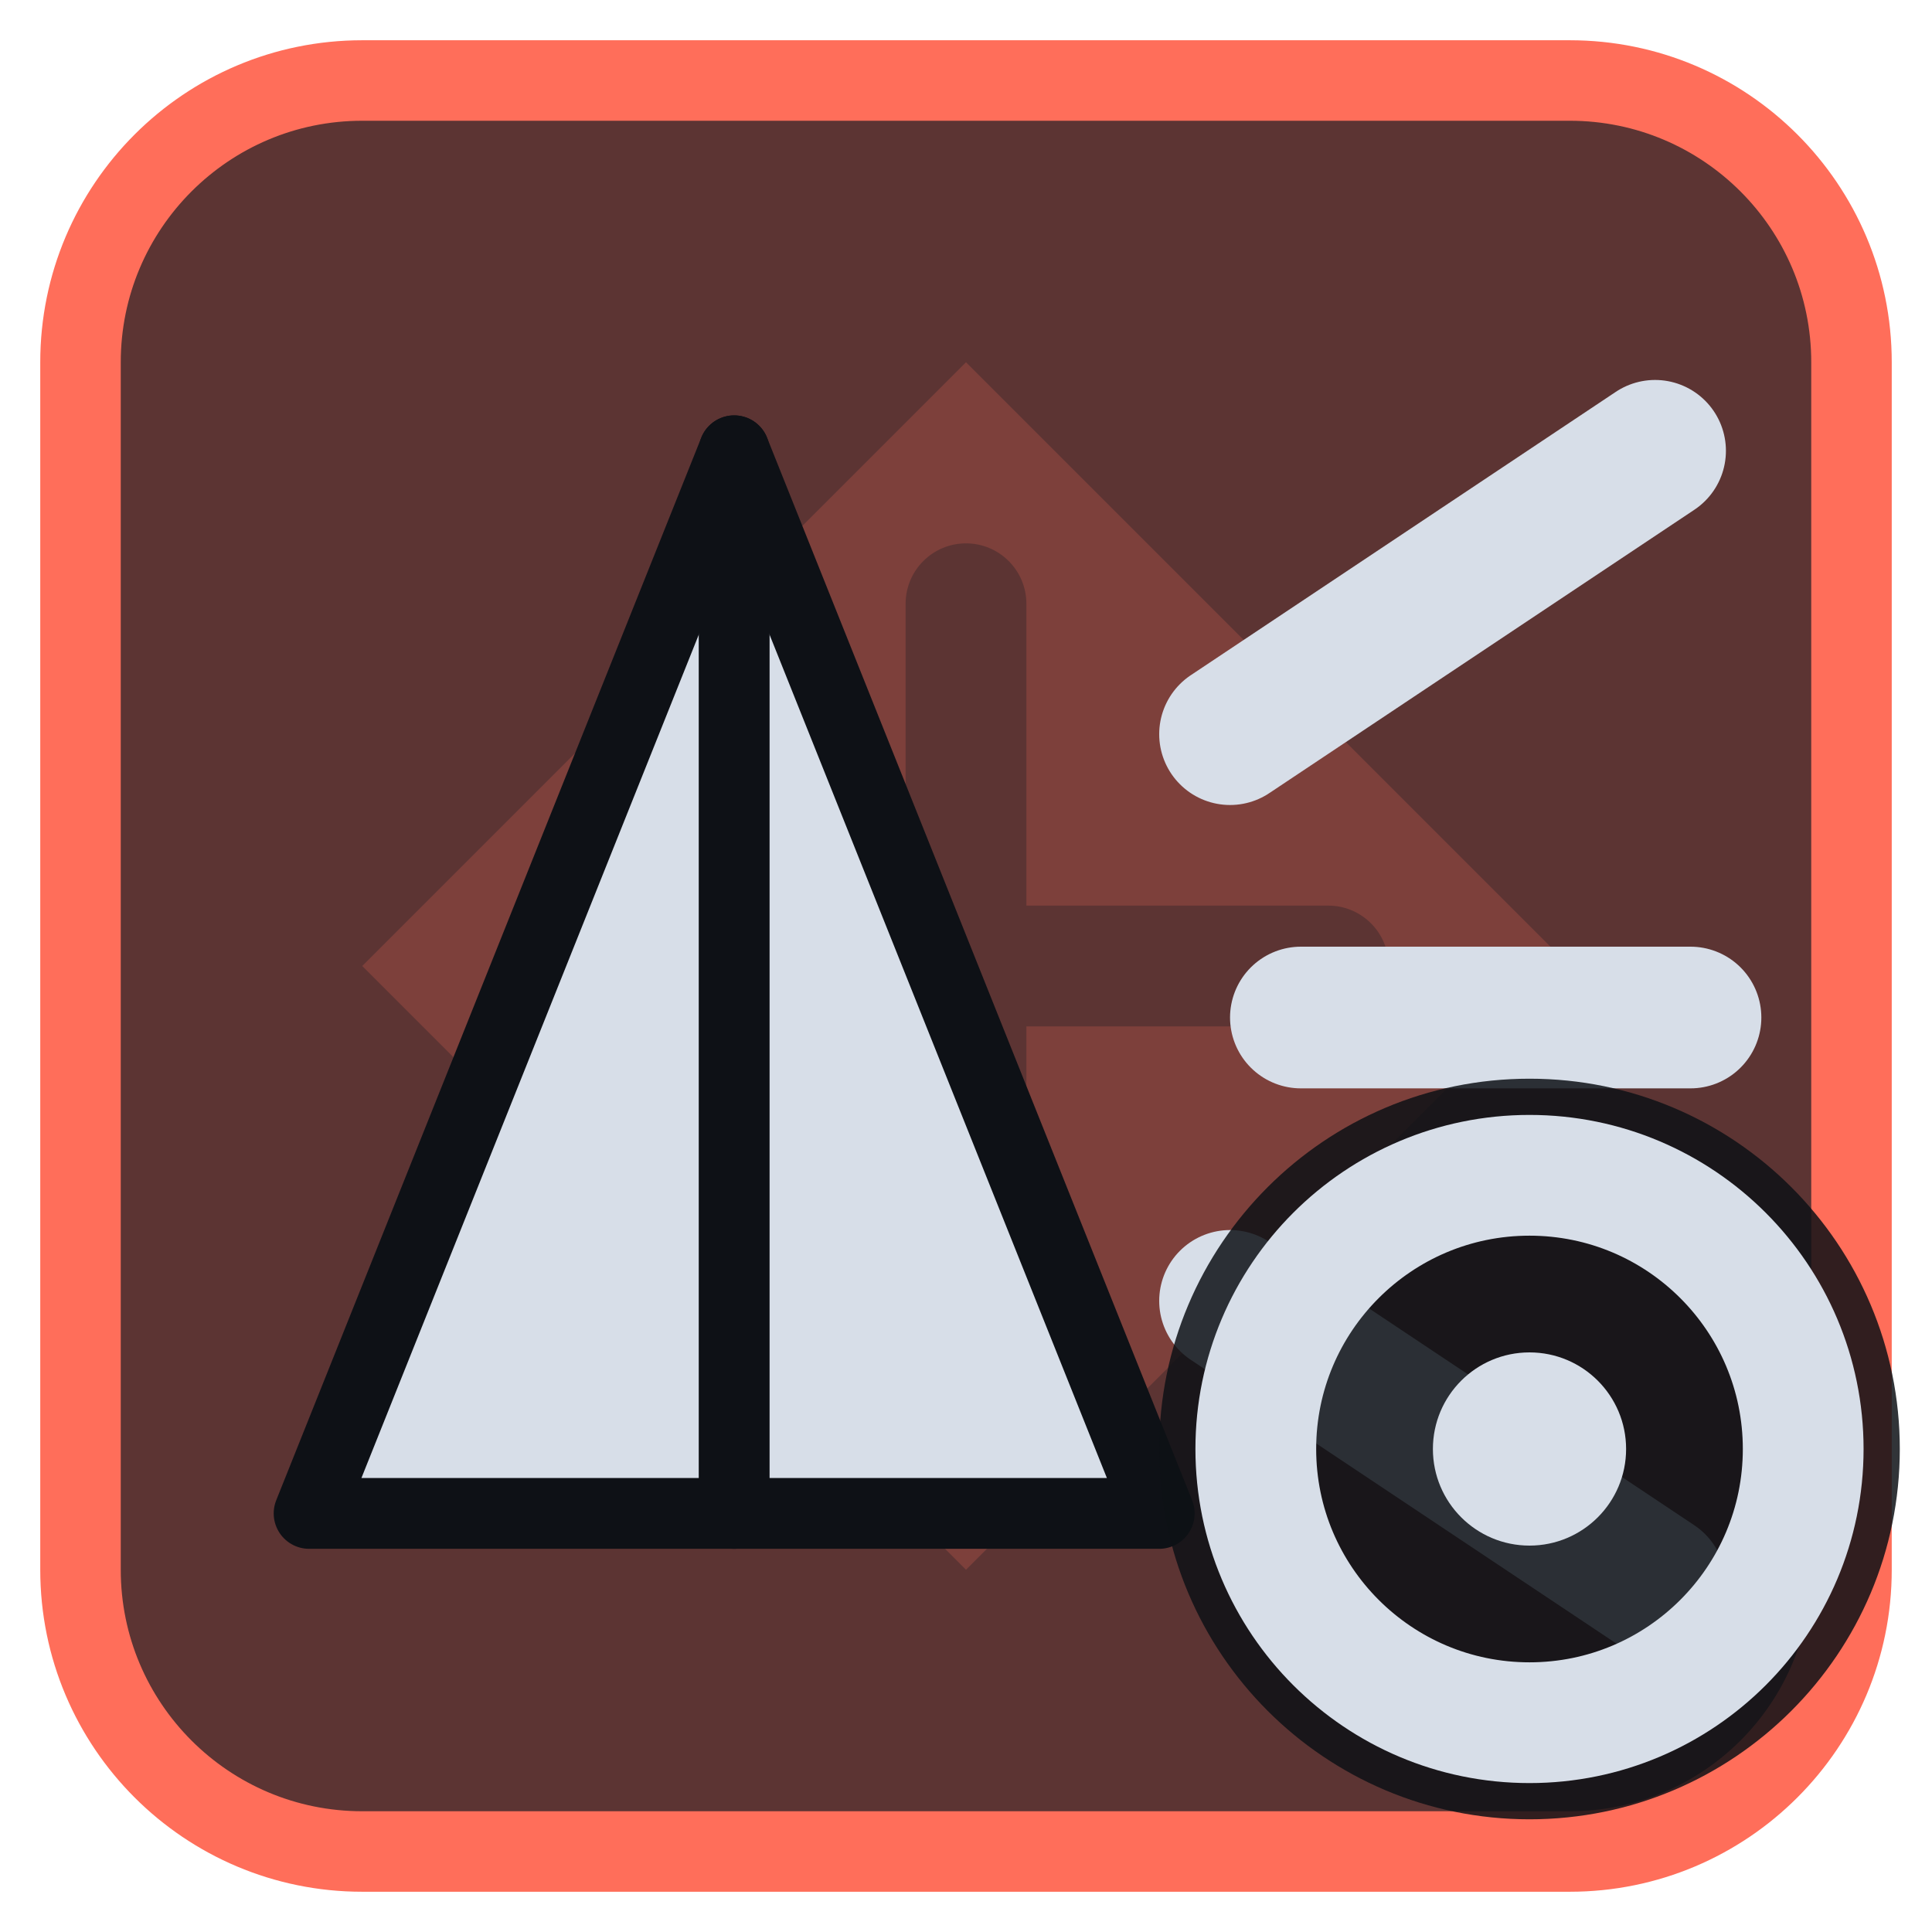
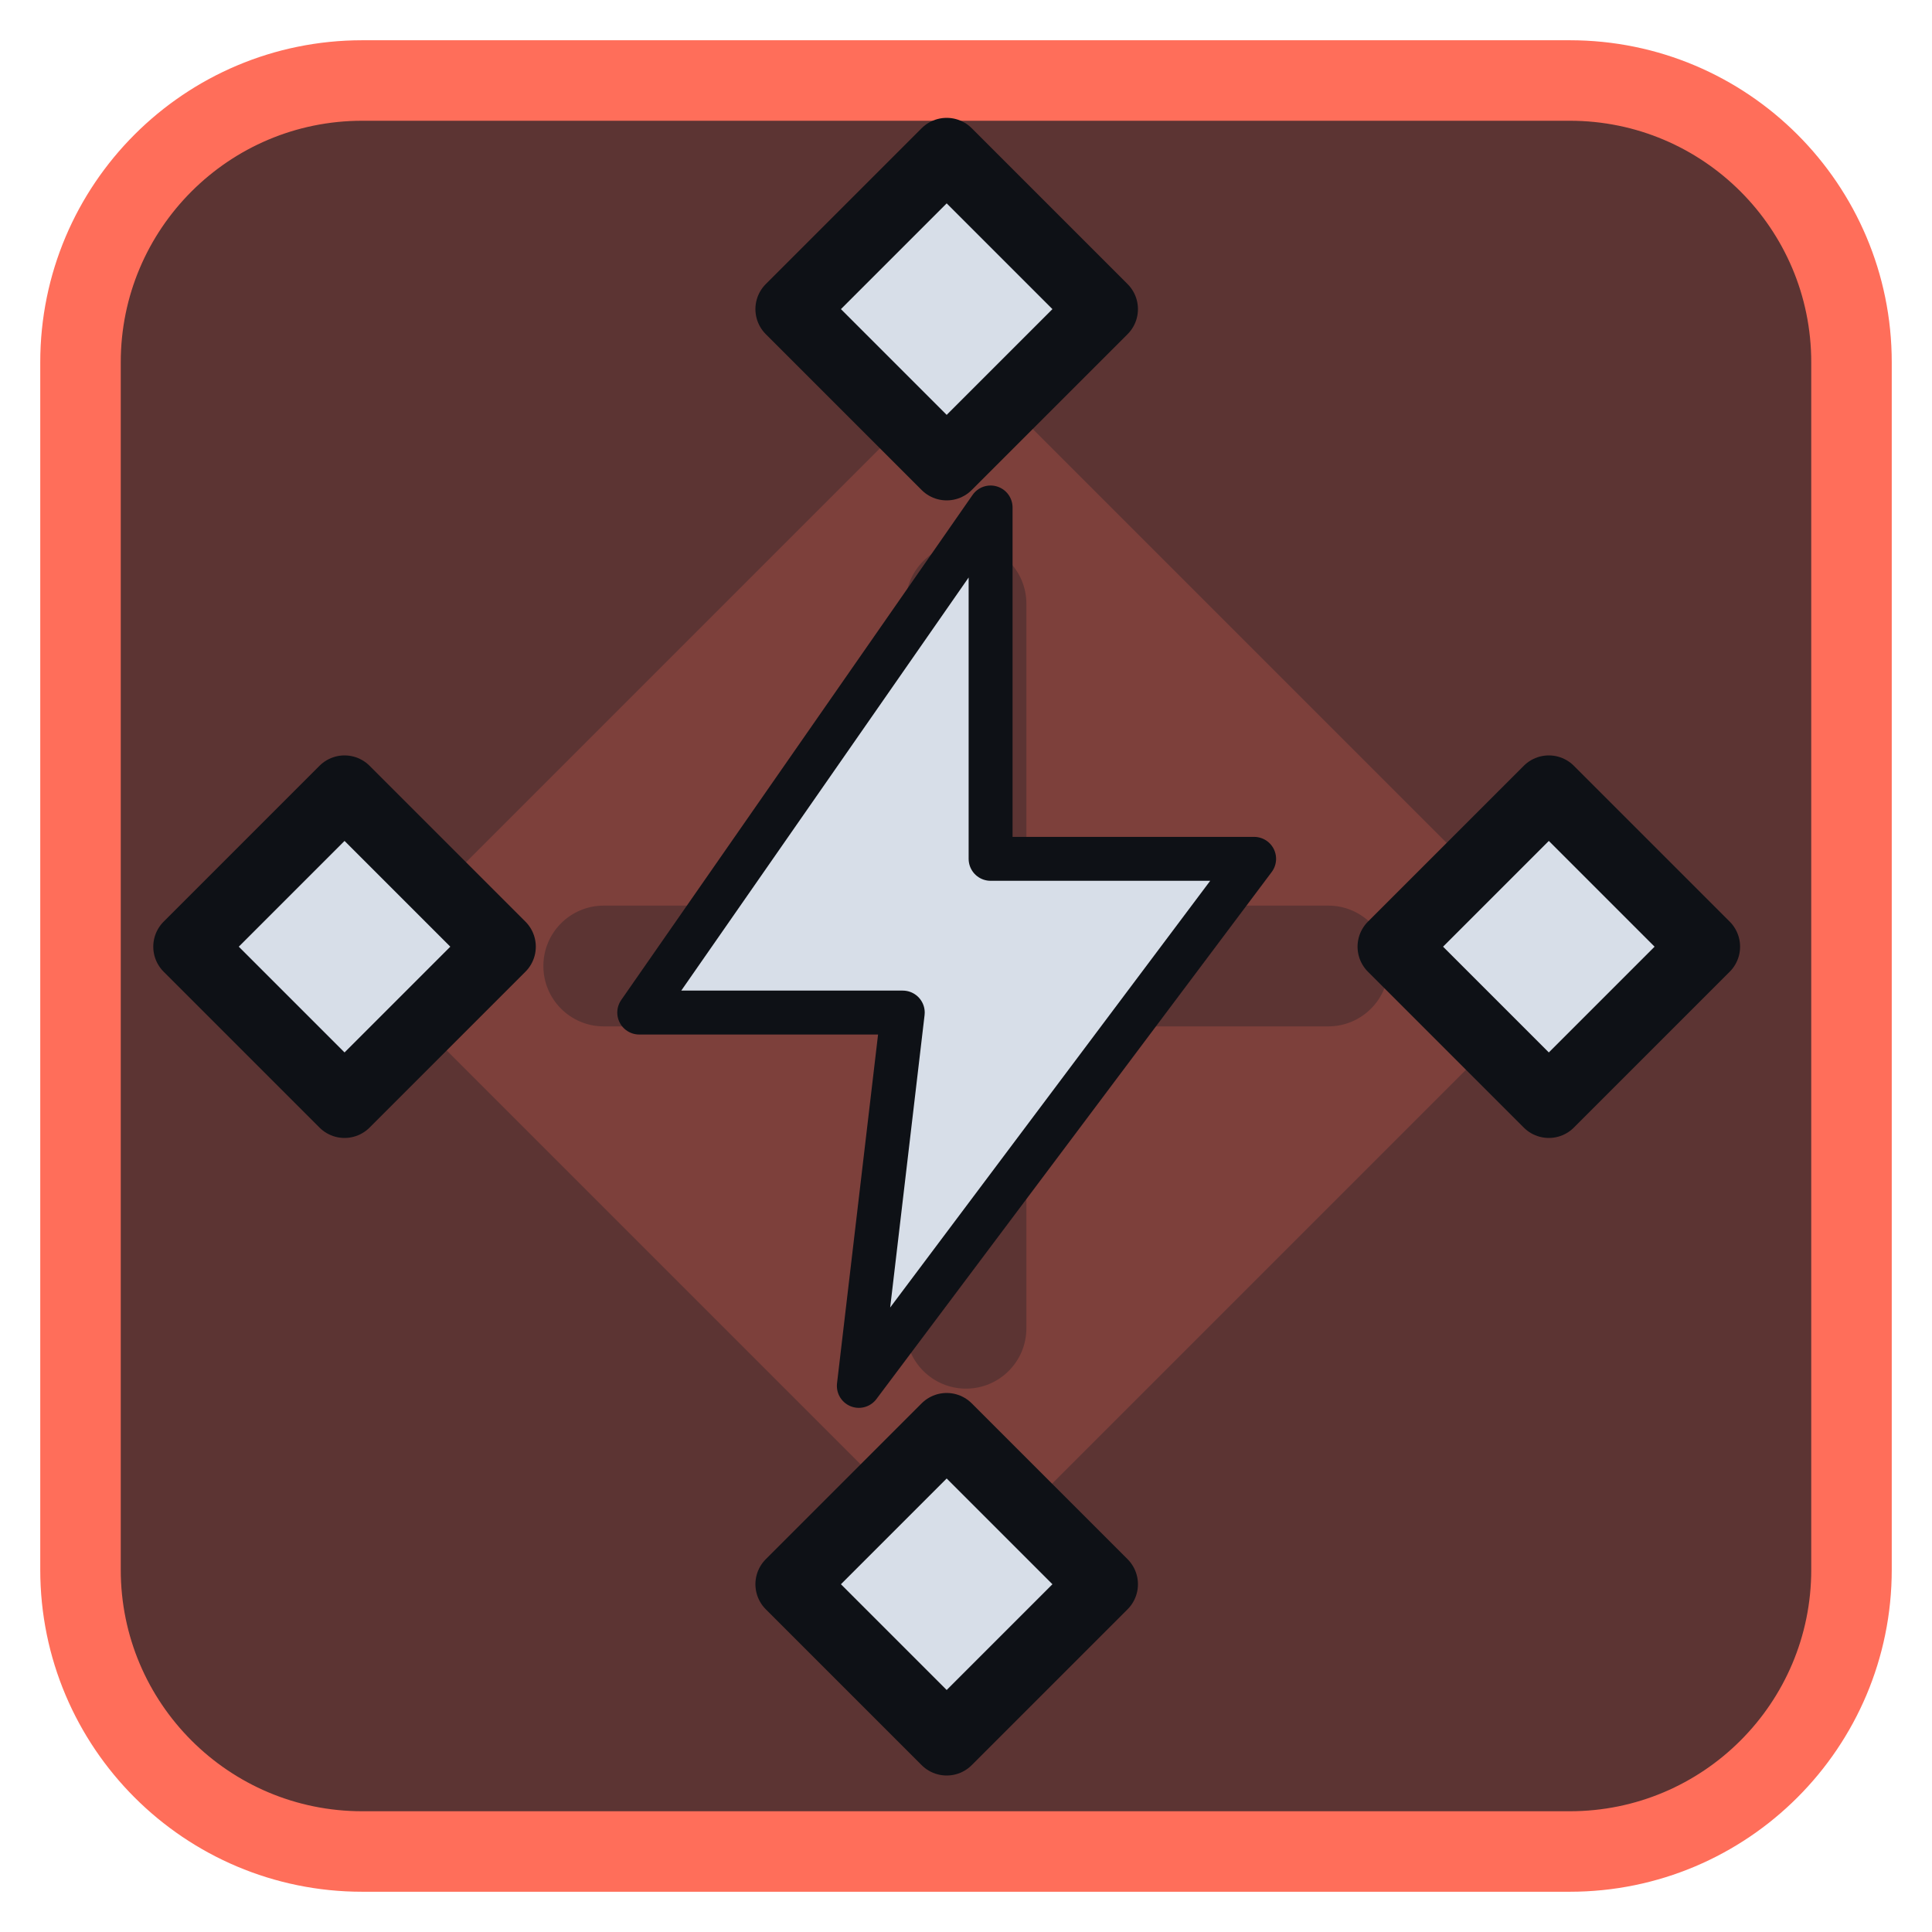
<svg xmlns="http://www.w3.org/2000/svg" viewBox="0 0 24 24" width="24" height="24">
  <rect x="1" y="1" width="22" height="22" rx="3.5" fill="#5c3433" stroke="#ff6e5a" stroke-width="1" />
  <g opacity="0.2" transform="translate(3,3) scale(0.75)">
    <path d="M12 2l10 10-10 10L2 12zM11 6a1 1 0 0 1 2 0v5h5a1 1 0 0 1 0 2h-5v5a1 1 0 0 1-2 0v-5H6a1 1 0 0 1 0-2h5z" fill="#ff6e5a" fill-rule="evenodd" />
  </g>
  <g transform="translate(1.2,1.2) scale(0.88)">
-     <path d="M3 20L9 5L15 20Z" fill="#d7dee8" stroke="#0e1116" stroke-width="1" stroke-linejoin="round" />
-     <path d="M9 5V20" fill="none" stroke="#0e1116" stroke-width="1" stroke-linecap="round" stroke-linejoin="round" />
-     <path d="M16 9L22 5M17 13H22.500M16 17L22 21" fill="none" stroke="#d7dee8" stroke-width="2" stroke-linecap="round" stroke-linejoin="round" />
+     <g transform="translate(12,12) scale(0.62) translate(-12,-12)">
+       <path d="M13 2L5 13.5H11L10 22L19 10H13Z" fill="#d7dee8" stroke="#0e1116" stroke-width="1" stroke-linejoin="round" />
+     </g>
+     <path d="M12 0.8L14.2 3L12 5.2L9.8 3Z" fill="#d7dee8" stroke="#0e1116" stroke-width="1" stroke-linejoin="round" />
+     <path d="M12 18.8L14.2 21L12 23.2L9.8 21Z" fill="#d7dee8" stroke="#0e1116" stroke-width="1" stroke-linejoin="round" />
+     <path d="M3.5 9.8L5.7 12L3.5 14.2L1.3 12Z" fill="#d7dee8" stroke="#0e1116" stroke-width="1" stroke-linejoin="round" />
+     <path d="M20.5 9.8L22.7 12L20.5 14.2L18.3 12Z" fill="#d7dee8" stroke="#0e1116" stroke-width="1" stroke-linejoin="round" />
  </g>
-   <circle cx="19" cy="18" r="4.6" fill="#0e1116" fill-opacity="0.85" />
-   <circle cx="19" cy="18" r="3.4" fill="none" stroke="#d7dee8" stroke-width="1.5" stroke-linecap="round" stroke-linejoin="round" />
-   <circle cx="19" cy="18" r="1.2" fill="#d7dee8" />
</svg>
